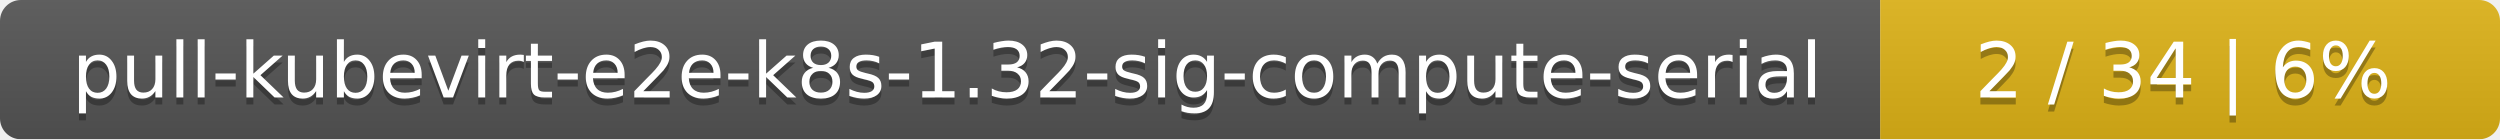
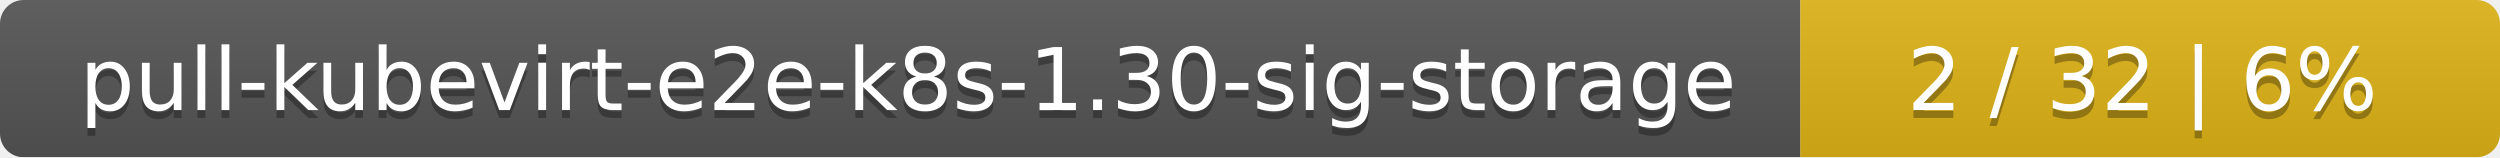
- <svg xmlns="http://www.w3.org/2000/svg" width="359" height="20">
+ <svg xmlns="http://www.w3.org/2000/svg" width="318" height="20">
  <linearGradient id="smooth" x2="0" y2="100%">
    <stop offset="0" stop-color="#bbb" stop-opacity=".1" />
    <stop offset="1" stop-opacity=".1" />
  </linearGradient>
  <mask id="round">
-     <rect width="359" height="20" rx="3" fill="#fff" />
+     <rect width="318" height="20" rx="3" fill="#fff" />
  </mask>
  <g mask="url(#round)">
-     <rect width="270" height="20" fill="#555" />
-     <rect x="270" width="89" height="20" fill="#dfb317" />
-     <rect width="359" height="20" fill="url(#smooth)" />
+     <rect width="229" height="20" fill="#555" />
+     <rect x="229" width="89" height="20" fill="#dfb317" />
+     <rect width="318" height="20" fill="url(#smooth)" />
  </g>
  <g fill="#fff" text-anchor="middle" font-family="DejaVu Sans,Verdana,Geneva,sans-serif" font-size="11">
-     <text x="136" y="15" fill="#010101" fill-opacity=".3">pull-kubevirt-e2e-k8s-1.32-sig-compute-serial</text>
-     <text x="136" y="14">pull-kubevirt-e2e-k8s-1.32-sig-compute-serial</text>
-     <text x="313.5" y="15" fill="#010101" fill-opacity=".3">2 / 34    |    6%</text>
-     <text x="313.5" y="14">2 / 34    |    6%</text>
+     <text x="115.5" y="15" fill="#010101" fill-opacity=".3">pull-kubevirt-e2e-k8s-1.30-sig-storage</text>
+     <text x="115.5" y="14">pull-kubevirt-e2e-k8s-1.30-sig-storage</text>
+     <text x="272.5" y="15" fill="#010101" fill-opacity=".3">2 / 32    |    6%</text>
+     <text x="272.5" y="14">2 / 32    |    6%</text>
  </g>
</svg>
